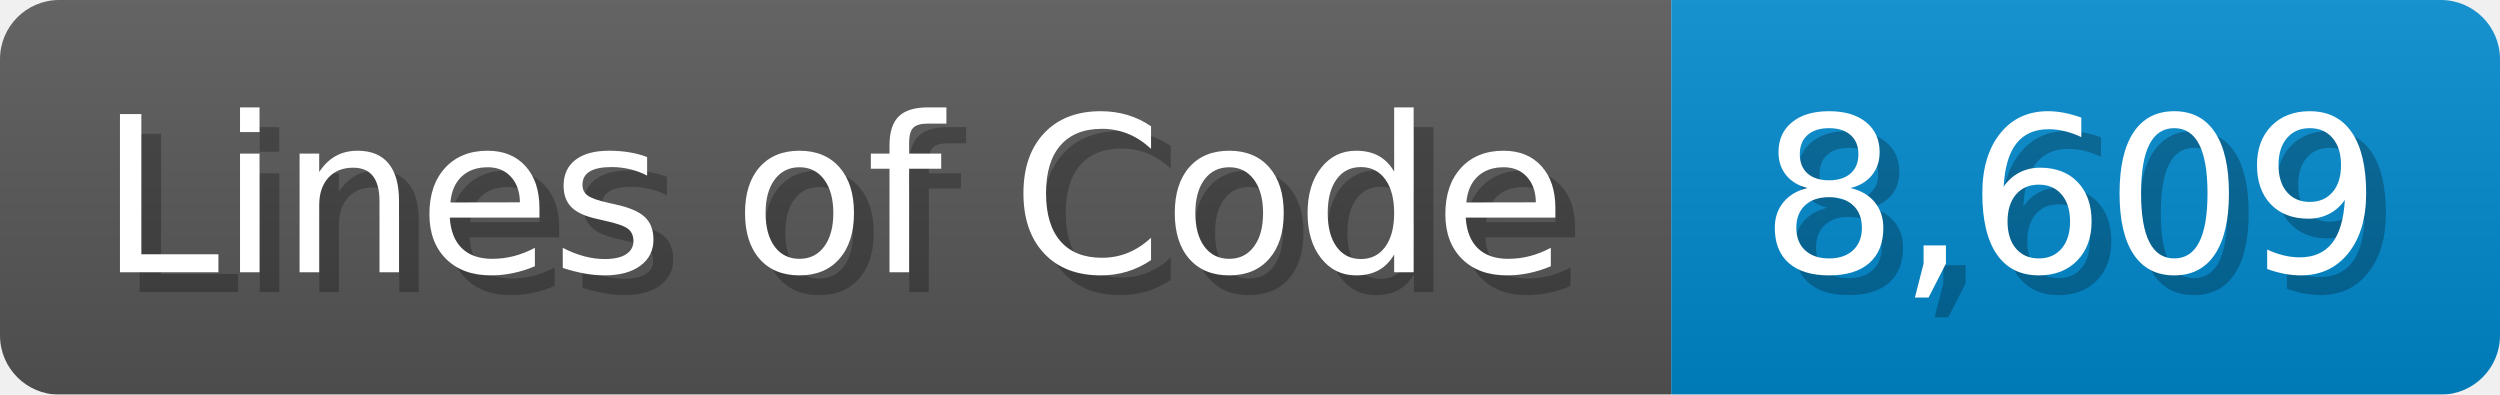
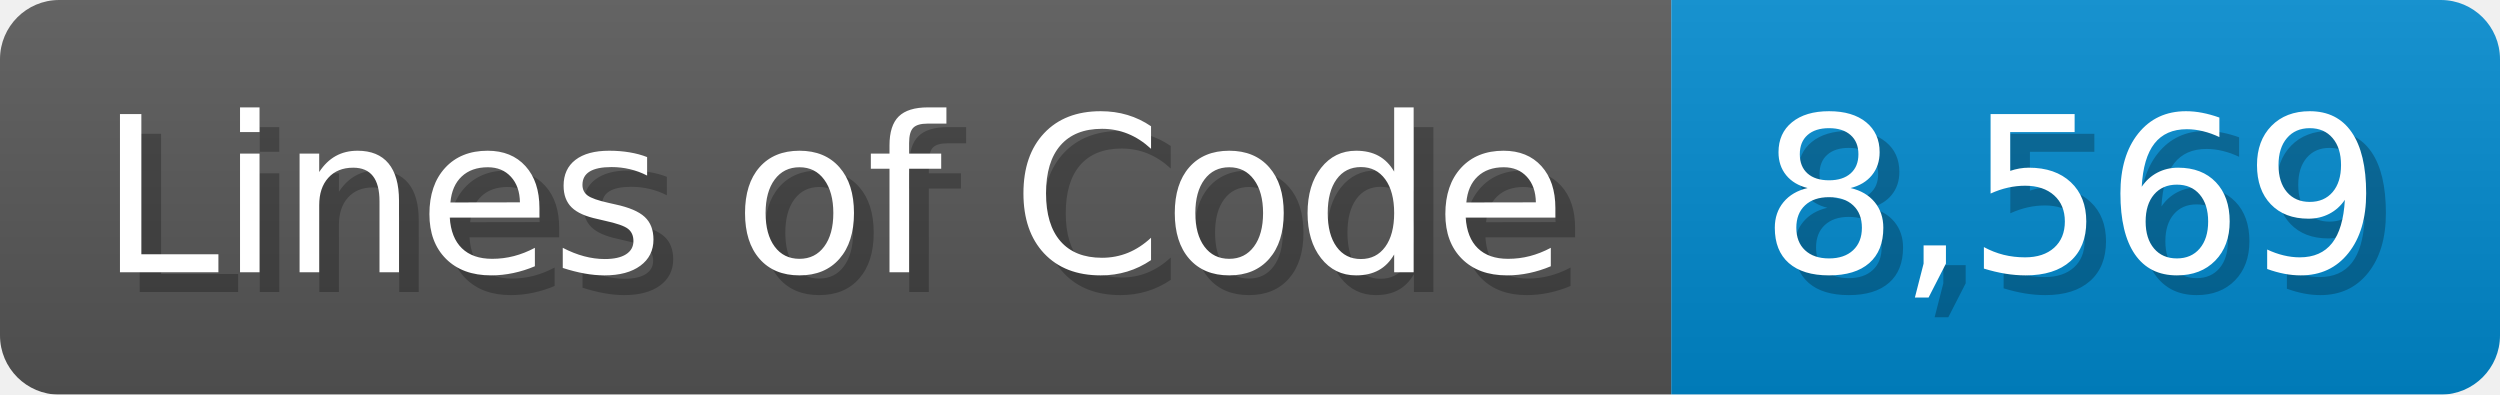
<svg xmlns="http://www.w3.org/2000/svg" width="126.7" height="20" viewBox="0 0 1267 200">
  <linearGradient id="a" x2="0" y2="100%">
    <stop offset="0" stop-opacity=".1" stop-color="#EEE" />
    <stop offset="1" stop-opacity=".1" />
  </linearGradient>
  <mask id="m">
    <rect width="1267" height="200" rx="30" fill="#FFF" />
  </mask>
  <g mask="url(#m)">
    <rect width="847" height="200" fill="#555" />
    <rect width="420" height="200" fill="#08C" x="847" />
    <rect width="1267" height="200" fill="url(#a)" />
  </g>
  <g fill="#fff" text-anchor="start" font-family="Verdana,DejaVu Sans,sans-serif" font-size="110">
    <text x="60" y="148" textLength="747" fill="#000" opacity="0.25">Lines of Code</text>
    <text x="50" y="138" textLength="747">Lines of Code</text>
-     <text x="902" y="148" textLength="320" fill="#000" opacity="0.25">8,609</text>
-     <text x="892" y="138" textLength="320">8,609</text>
+     <text x="902" y="148" textLength="320" fill="#000" opacity="0.25">8,569</text>
+     <text x="892" y="138" textLength="320">8,569</text>
  </g>
</svg>
